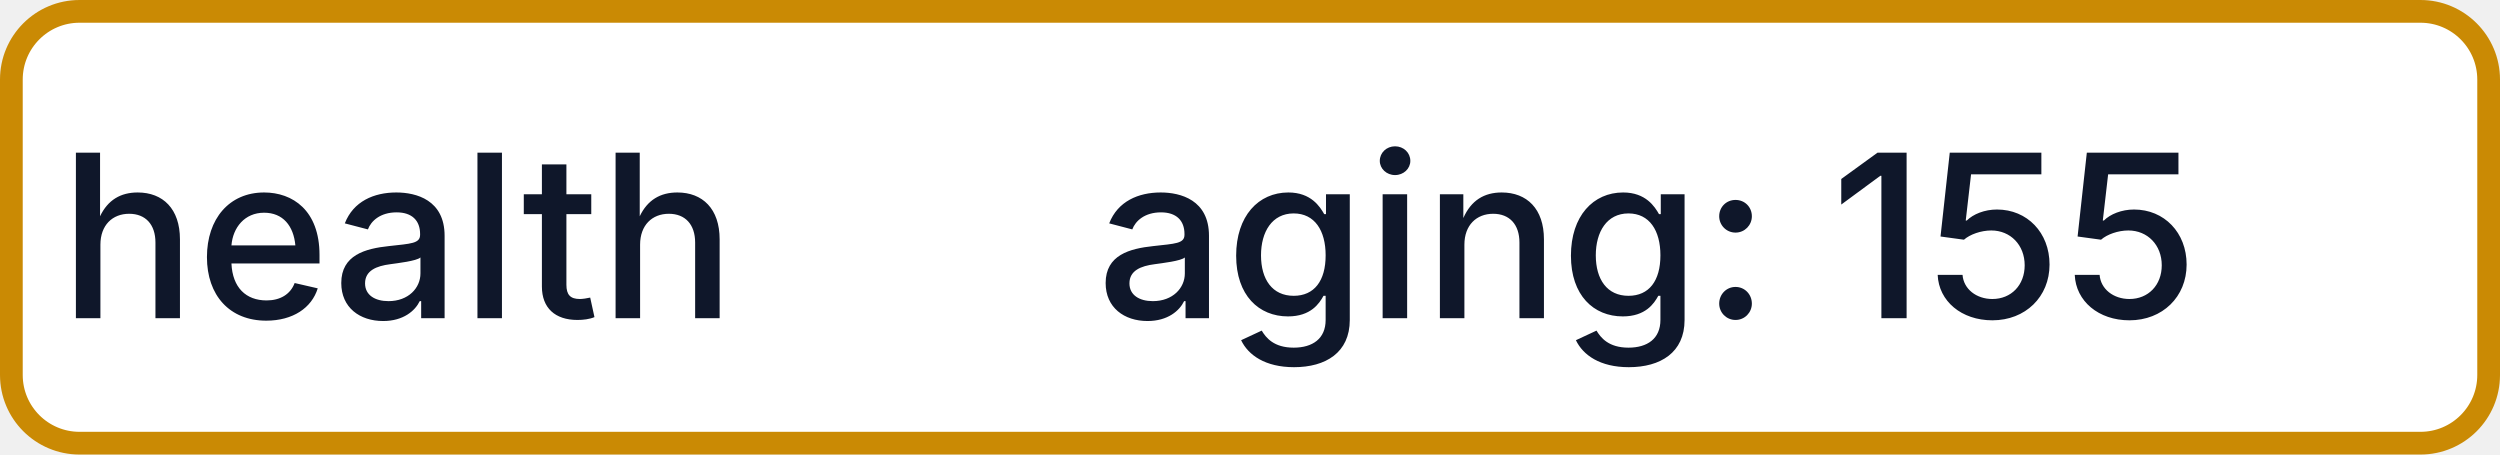
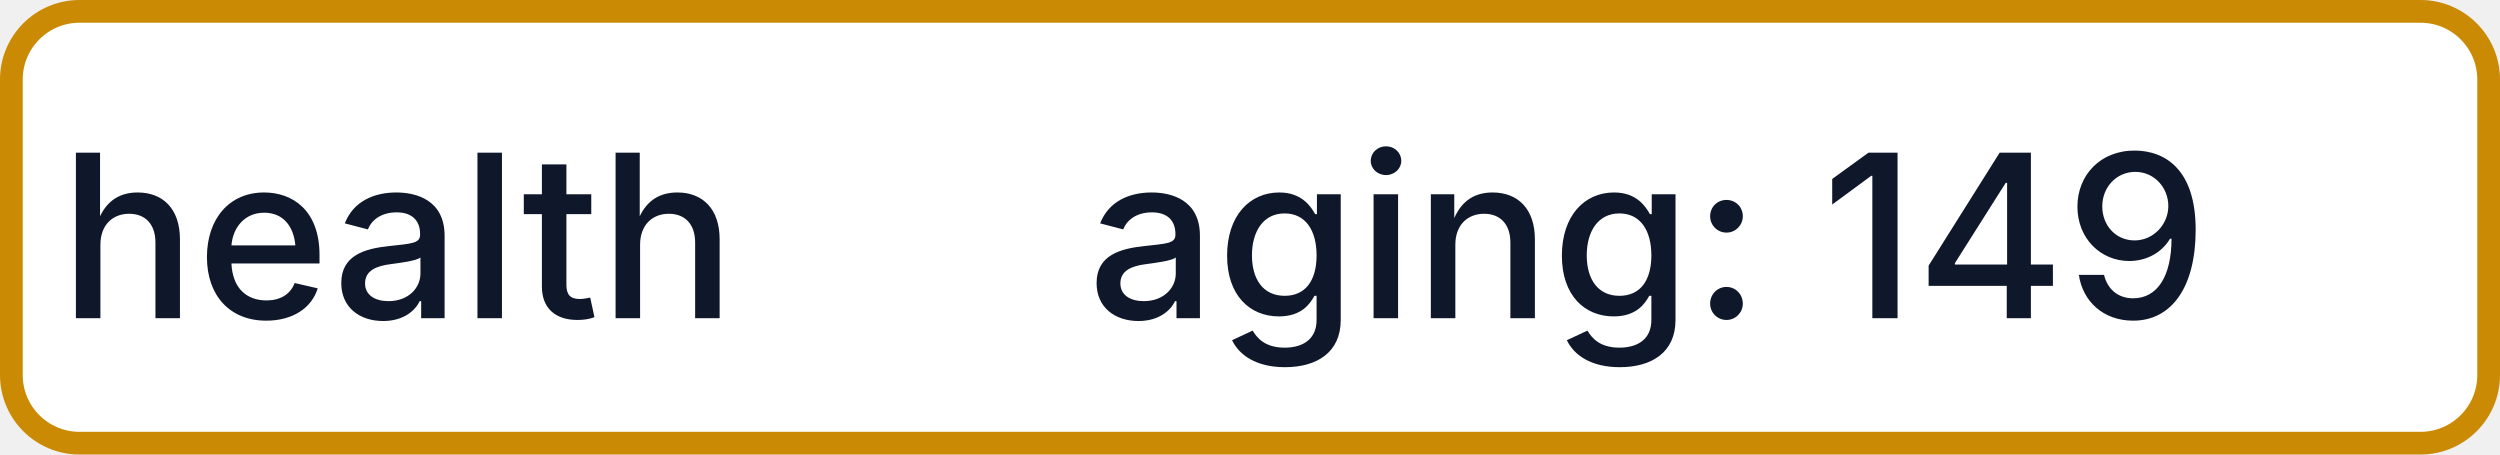
- <svg xmlns="http://www.w3.org/2000/svg" width="110" height="20" role="img" aria-label="health: aging: 155">
+ <svg xmlns="http://www.w3.org/2000/svg" width="110" height="20" role="img" aria-label="health: aging: 149">
  <rect x="0.5" y="0.5" width="109" height="19" rx="3" fill="#FFFFFF" stroke="#CA8A04" stroke-width="1" />
  <g fill="#0F172A" text-anchor="middle" font-family="-apple-system,BlinkMacSystemFont,Segoe UI,sans-serif" font-size="10" font-weight="500">
    <text x="17.5" y="14">health</text>
-     <text x="72.5" y="14" textLength="68" lengthAdjust="spacingAndGlyphs">aging: 155</text>
+     <text x="72.5" y="14" textLength="68" lengthAdjust="spacingAndGlyphs">aging: 149</text>
  </g>
</svg>
